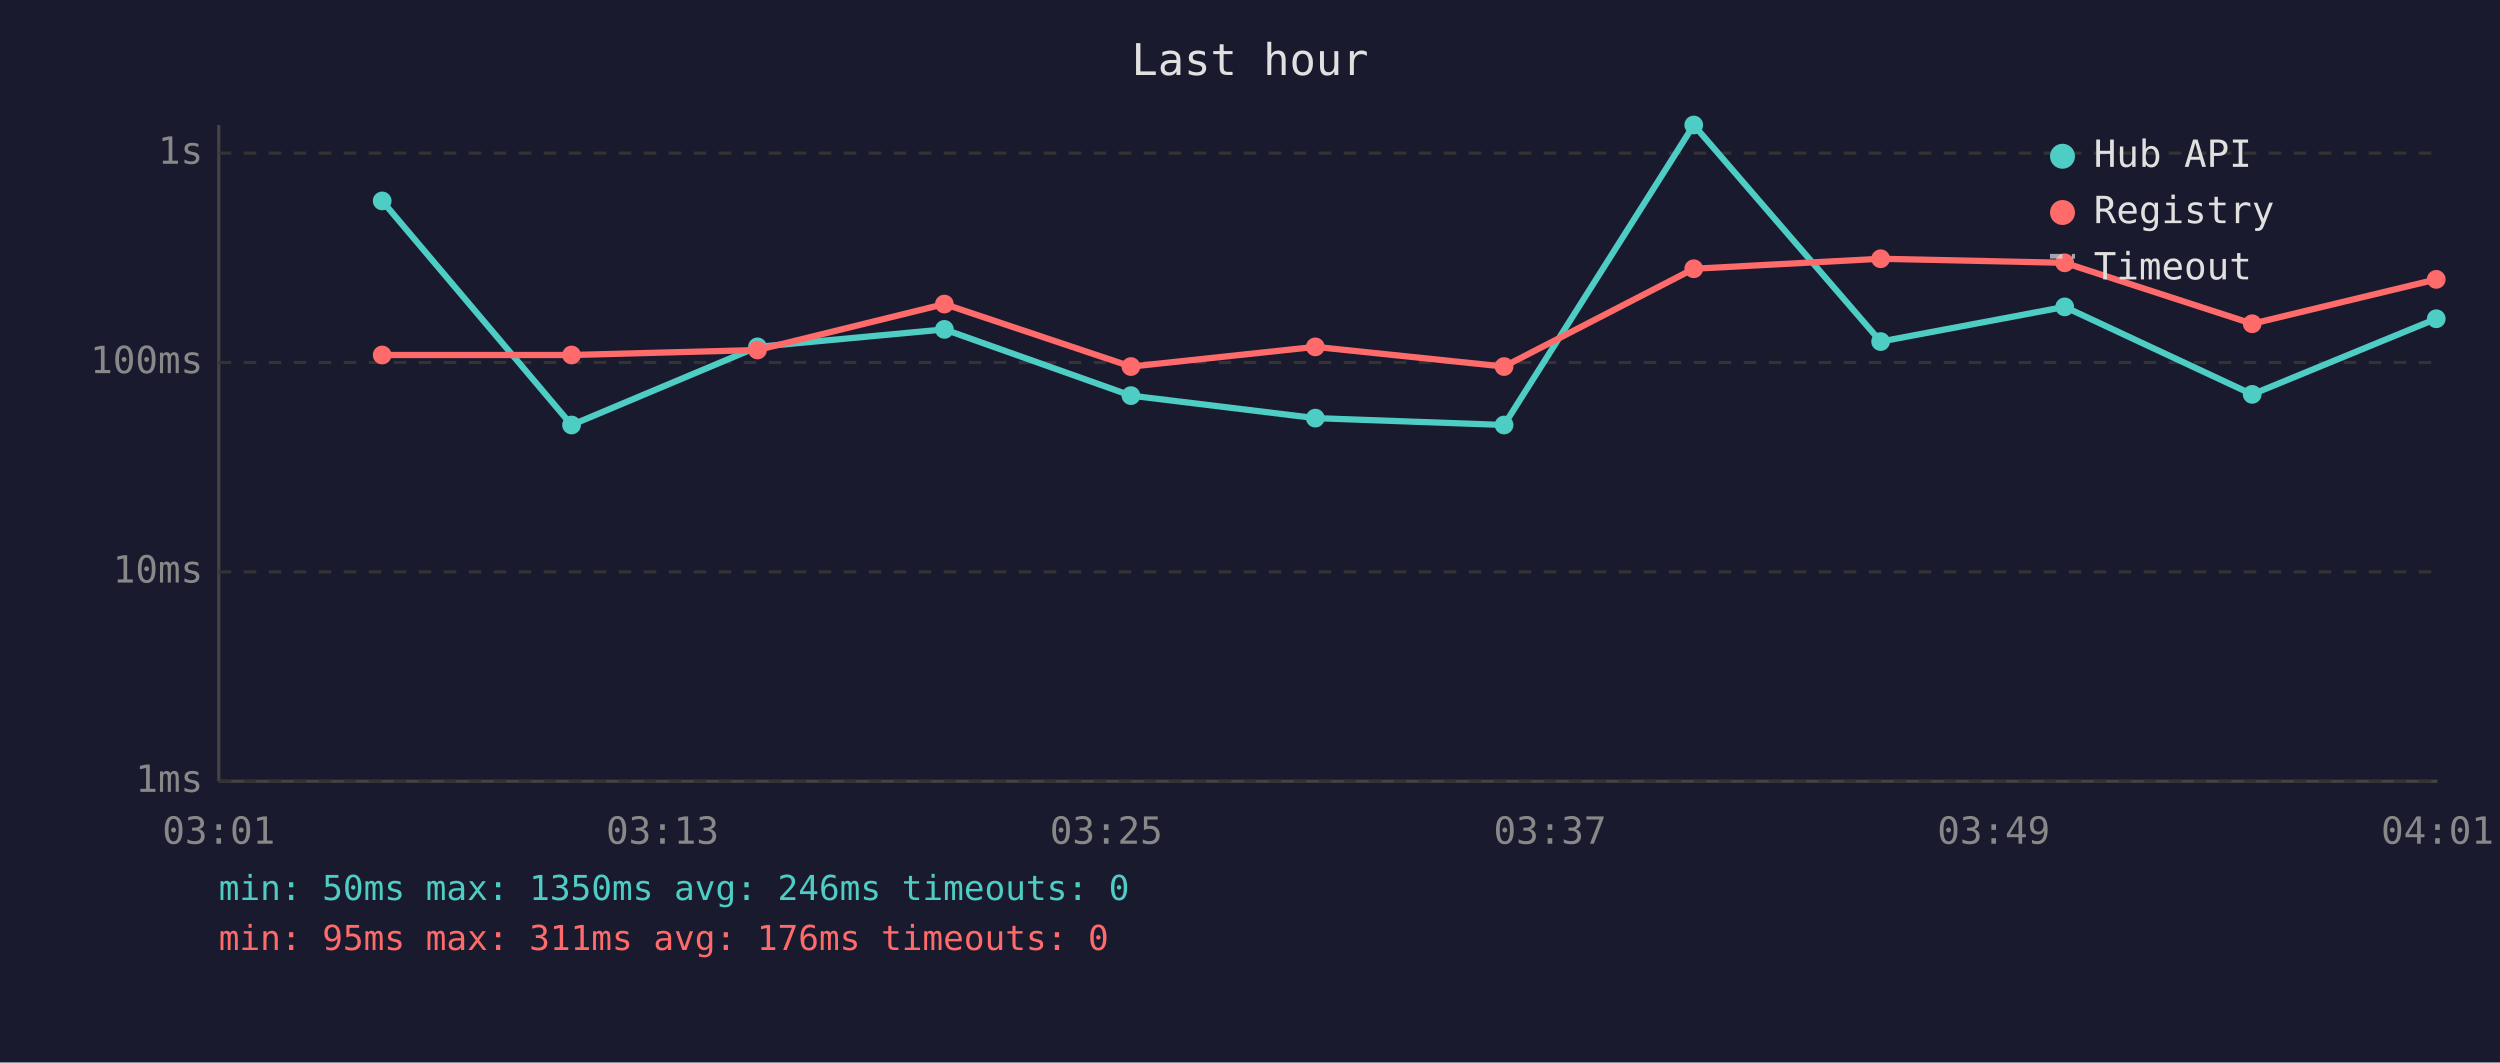
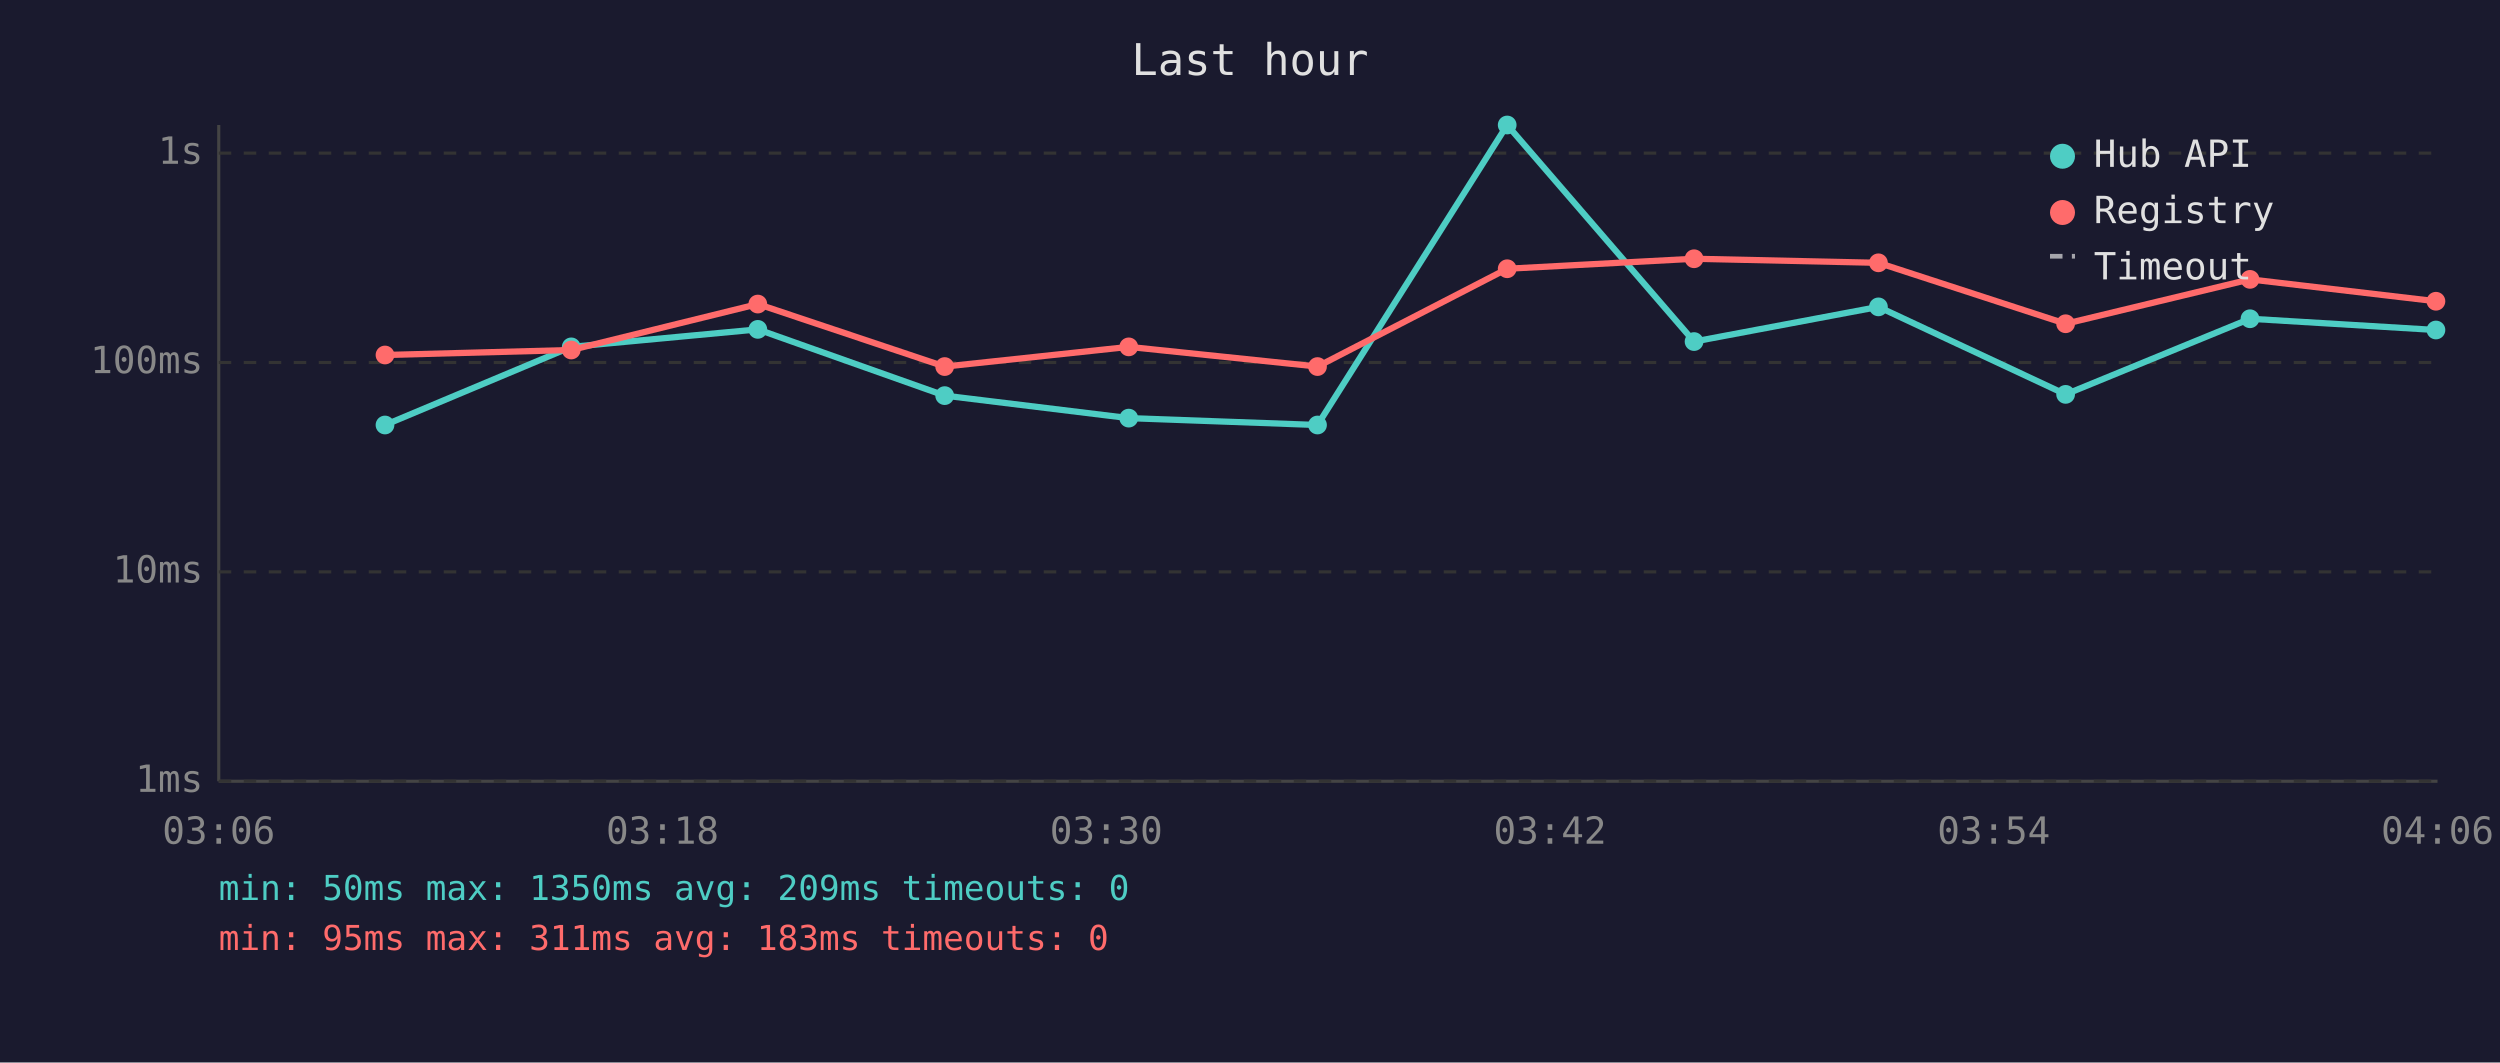
<svg xmlns="http://www.w3.org/2000/svg" viewBox="0 0 800 340" font-family="monospace" font-size="12">
  <rect width="800" height="340" fill="#1a1a2e" />
  <text x="400" y="24" fill="#e0e0e0" font-size="14" text-anchor="middle">Last hour</text>
  <line x1="70" y1="40" x2="70" y2="250" stroke="#444" stroke-width="1" />
  <line x1="70" y1="250" x2="780" y2="250" stroke="#444" stroke-width="1" />
  <line x1="70" y1="250" x2="780" y2="250" stroke="#333" stroke-width="1" stroke-dasharray="4" />
  <text x="65" y="250" fill="#888" text-anchor="end" dominant-baseline="middle">1ms</text>
  <line x1="70" y1="183" x2="780" y2="183" stroke="#333" stroke-width="1" stroke-dasharray="4" />
  <text x="65" y="183" fill="#888" text-anchor="end" dominant-baseline="middle">10ms</text>
  <line x1="70" y1="116" x2="780" y2="116" stroke="#333" stroke-width="1" stroke-dasharray="4" />
  <text x="65" y="116" fill="#888" text-anchor="end" dominant-baseline="middle">100ms</text>
  <line x1="70" y1="49" x2="780" y2="49" stroke="#333" stroke-width="1" stroke-dasharray="4" />
  <text x="65" y="49" fill="#888" text-anchor="end" dominant-baseline="middle">1s</text>
-   <text x="70" y="270" fill="#888" text-anchor="middle">03:01</text>
-   <text x="212" y="270" fill="#888" text-anchor="middle">03:13</text>
-   <text x="354" y="270" fill="#888" text-anchor="middle">03:25</text>
-   <text x="496" y="270" fill="#888" text-anchor="middle">03:37</text>
-   <text x="638" y="270" fill="#888" text-anchor="middle">03:49</text>
-   <text x="780" y="270" fill="#888" text-anchor="middle">04:01</text>
-   <polyline points="122.3,64.3 182.9,136.0 242.4,111.0 302.2,105.4 361.9,126.6 420.9,133.8 481.3,136.0 542.0,40.0 601.8,109.3 660.7,98.2 720.7,126.2 779.6,102.0" fill="none" stroke="#4ecdc4" stroke-width="2" opacity="1" />
-   <circle cx="122.3" cy="64.3" r="3" fill="#4ecdc4" />
-   <circle cx="182.9" cy="136.0" r="3" fill="#4ecdc4" />
-   <circle cx="242.4" cy="111.0" r="3" fill="#4ecdc4" />
-   <circle cx="302.2" cy="105.4" r="3" fill="#4ecdc4" />
-   <circle cx="361.9" cy="126.6" r="3" fill="#4ecdc4" />
-   <circle cx="420.9" cy="133.8" r="3" fill="#4ecdc4" />
-   <circle cx="481.3" cy="136.0" r="3" fill="#4ecdc4" />
-   <circle cx="542.0" cy="40.0" r="3" fill="#4ecdc4" />
-   <circle cx="601.8" cy="109.3" r="3" fill="#4ecdc4" />
-   <circle cx="660.7" cy="98.2" r="3" fill="#4ecdc4" />
-   <circle cx="720.7" cy="126.2" r="3" fill="#4ecdc4" />
-   <circle cx="779.6" cy="102.0" r="3" fill="#4ecdc4" />
-   <polyline points="122.3,113.6 182.9,113.6 242.4,112.0 302.2,97.3 361.9,117.3 420.9,111.0 481.3,117.3 542.0,86.0 601.8,82.8 660.7,84.1 720.7,103.6 779.6,89.4" fill="none" stroke="#ff6b6b" stroke-width="2" opacity="1" />
-   <circle cx="122.3" cy="113.6" r="3" fill="#ff6b6b" />
-   <circle cx="182.9" cy="113.6" r="3" fill="#ff6b6b" />
-   <circle cx="242.4" cy="112.0" r="3" fill="#ff6b6b" />
-   <circle cx="302.2" cy="97.3" r="3" fill="#ff6b6b" />
-   <circle cx="361.9" cy="117.3" r="3" fill="#ff6b6b" />
-   <circle cx="420.9" cy="111.0" r="3" fill="#ff6b6b" />
-   <circle cx="481.3" cy="117.3" r="3" fill="#ff6b6b" />
-   <circle cx="542.0" cy="86.0" r="3" fill="#ff6b6b" />
-   <circle cx="601.8" cy="82.8" r="3" fill="#ff6b6b" />
-   <circle cx="660.7" cy="84.1" r="3" fill="#ff6b6b" />
-   <circle cx="720.7" cy="103.6" r="3" fill="#ff6b6b" />
-   <circle cx="779.6" cy="89.4" r="3" fill="#ff6b6b" />
+   <text x="70" y="270" fill="#888" text-anchor="middle">03:06</text>
+   <text x="212" y="270" fill="#888" text-anchor="middle">03:18</text>
+   <text x="354" y="270" fill="#888" text-anchor="middle">03:30</text>
+   <text x="496" y="270" fill="#888" text-anchor="middle">03:42</text>
+   <text x="638" y="270" fill="#888" text-anchor="middle">03:54</text>
+   <text x="780" y="270" fill="#888" text-anchor="middle">04:06</text>
+   <polyline points="123.2,136.0 182.8,111.0 242.5,105.4 302.3,126.6 361.2,133.8 421.6,136.0 482.3,40.0 542.1,109.3 601.1,98.2 661.0,126.2 720.0,102.0 779.5,105.6" fill="none" stroke="#4ecdc4" stroke-width="2" opacity="1" />
+   <circle cx="123.2" cy="136.0" r="3" fill="#4ecdc4" />
+   <circle cx="182.8" cy="111.0" r="3" fill="#4ecdc4" />
+   <circle cx="242.5" cy="105.4" r="3" fill="#4ecdc4" />
+   <circle cx="302.3" cy="126.6" r="3" fill="#4ecdc4" />
+   <circle cx="361.2" cy="133.8" r="3" fill="#4ecdc4" />
+   <circle cx="421.6" cy="136.0" r="3" fill="#4ecdc4" />
+   <circle cx="482.3" cy="40.0" r="3" fill="#4ecdc4" />
+   <circle cx="542.1" cy="109.3" r="3" fill="#4ecdc4" />
+   <circle cx="601.1" cy="98.2" r="3" fill="#4ecdc4" />
+   <circle cx="661.0" cy="126.2" r="3" fill="#4ecdc4" />
+   <circle cx="720.0" cy="102.0" r="3" fill="#4ecdc4" />
+   <circle cx="779.5" cy="105.6" r="3" fill="#4ecdc4" />
+   <polyline points="123.2,113.6 182.8,112.0 242.5,97.3 302.3,117.3 361.2,111.0 421.6,117.3 482.3,86.0 542.1,82.8 601.1,84.1 661.0,103.6 720.0,89.4 779.5,96.4" fill="none" stroke="#ff6b6b" stroke-width="2" opacity="1" />
+   <circle cx="123.2" cy="113.6" r="3" fill="#ff6b6b" />
+   <circle cx="182.8" cy="112.0" r="3" fill="#ff6b6b" />
+   <circle cx="242.5" cy="97.3" r="3" fill="#ff6b6b" />
+   <circle cx="302.3" cy="117.3" r="3" fill="#ff6b6b" />
+   <circle cx="361.2" cy="111.0" r="3" fill="#ff6b6b" />
+   <circle cx="421.6" cy="117.3" r="3" fill="#ff6b6b" />
+   <circle cx="482.3" cy="86.0" r="3" fill="#ff6b6b" />
+   <circle cx="542.1" cy="82.8" r="3" fill="#ff6b6b" />
+   <circle cx="601.1" cy="84.1" r="3" fill="#ff6b6b" />
+   <circle cx="661.0" cy="103.6" r="3" fill="#ff6b6b" />
+   <circle cx="720.0" cy="89.4" r="3" fill="#ff6b6b" />
+   <circle cx="779.5" cy="96.4" r="3" fill="#ff6b6b" />
  <circle cx="660" cy="50" r="4" fill="#4ecdc4" />
  <text x="670" y="50" fill="#e0e0e0" dominant-baseline="middle">Hub API</text>
  <circle cx="660" cy="68" r="4" fill="#ff6b6b" />
  <text x="670" y="68" fill="#e0e0e0" dominant-baseline="middle">Registry</text>
  <line x1="656" y1="82" x2="664" y2="82" stroke="#e0e0e0" stroke-width="1.5" stroke-dasharray="4,3" opacity="0.7" />
  <text x="670" y="86" fill="#e0e0e0" dominant-baseline="middle">Timeout</text>
-   <text x="70" y="288" fill="#4ecdc4" font-size="11">min: 50ms  max: 1350ms  avg: 246ms  timeouts: 0</text>
-   <text x="70" y="304" fill="#ff6b6b" font-size="11">min: 95ms  max: 311ms  avg: 176ms  timeouts: 0</text>
+   <text x="70" y="288" fill="#4ecdc4" font-size="11">min: 50ms  max: 1350ms  avg: 209ms  timeouts: 0</text>
+   <text x="70" y="304" fill="#ff6b6b" font-size="11">min: 95ms  max: 311ms  avg: 183ms  timeouts: 0</text>
</svg>
